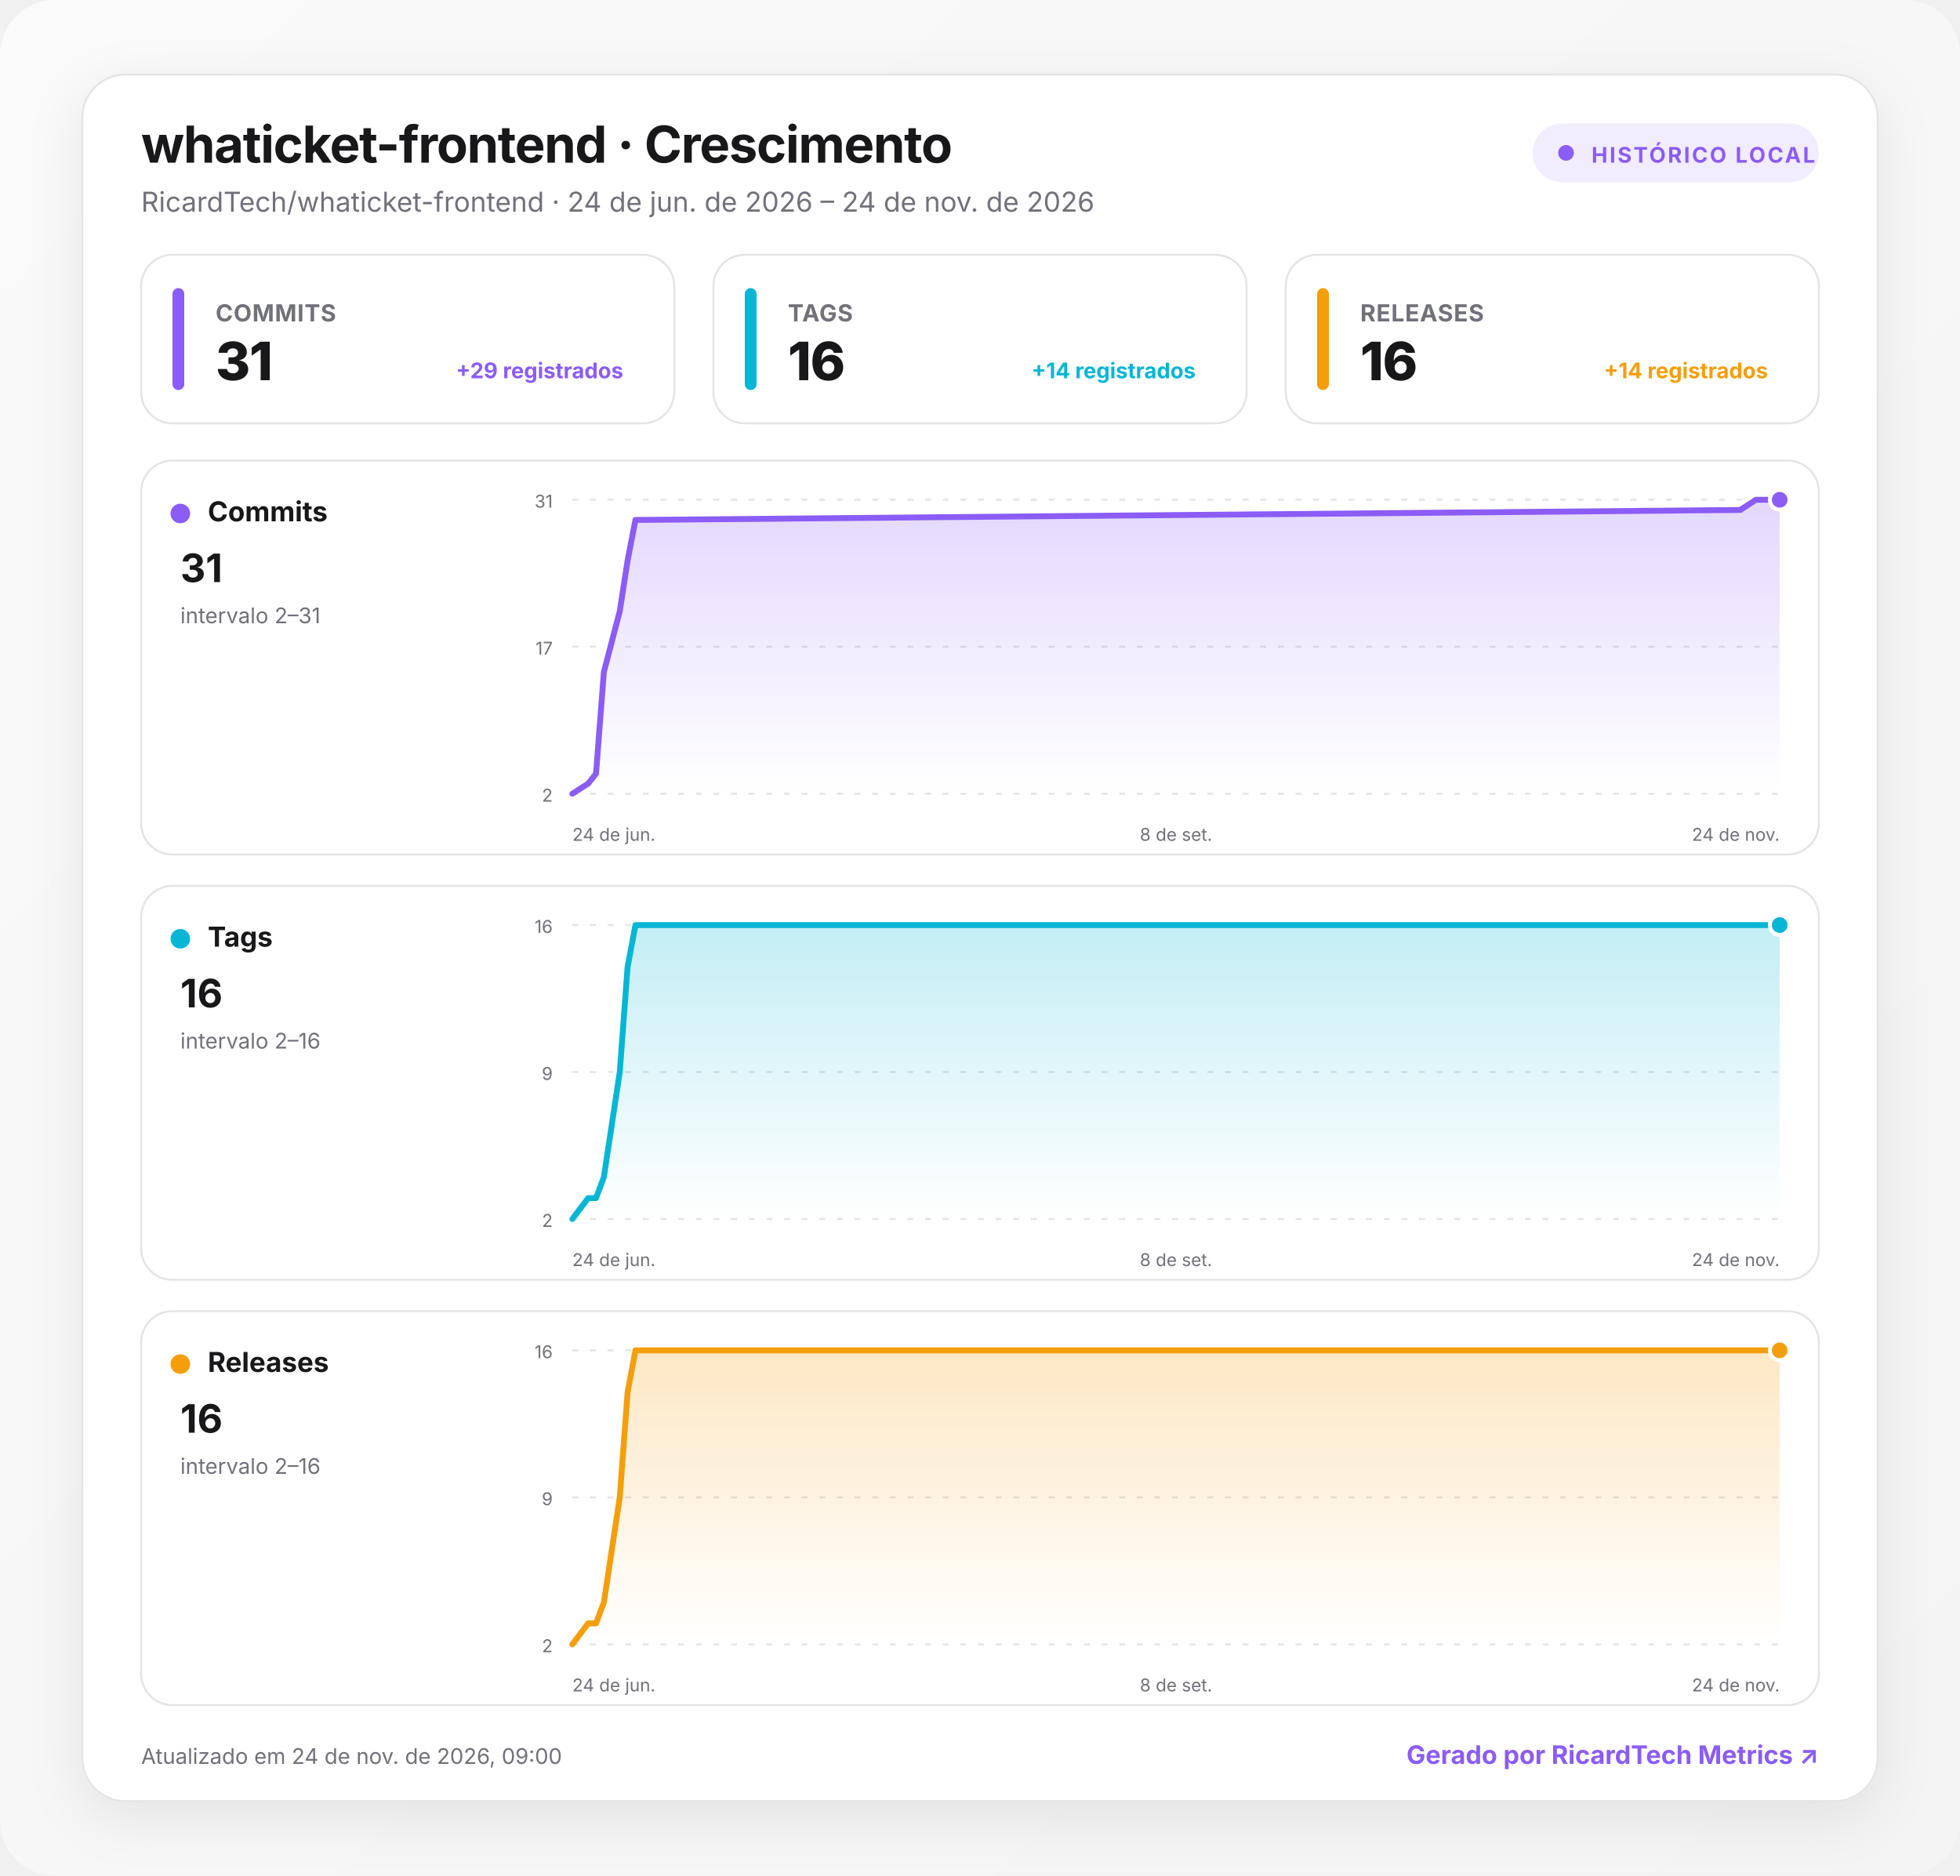
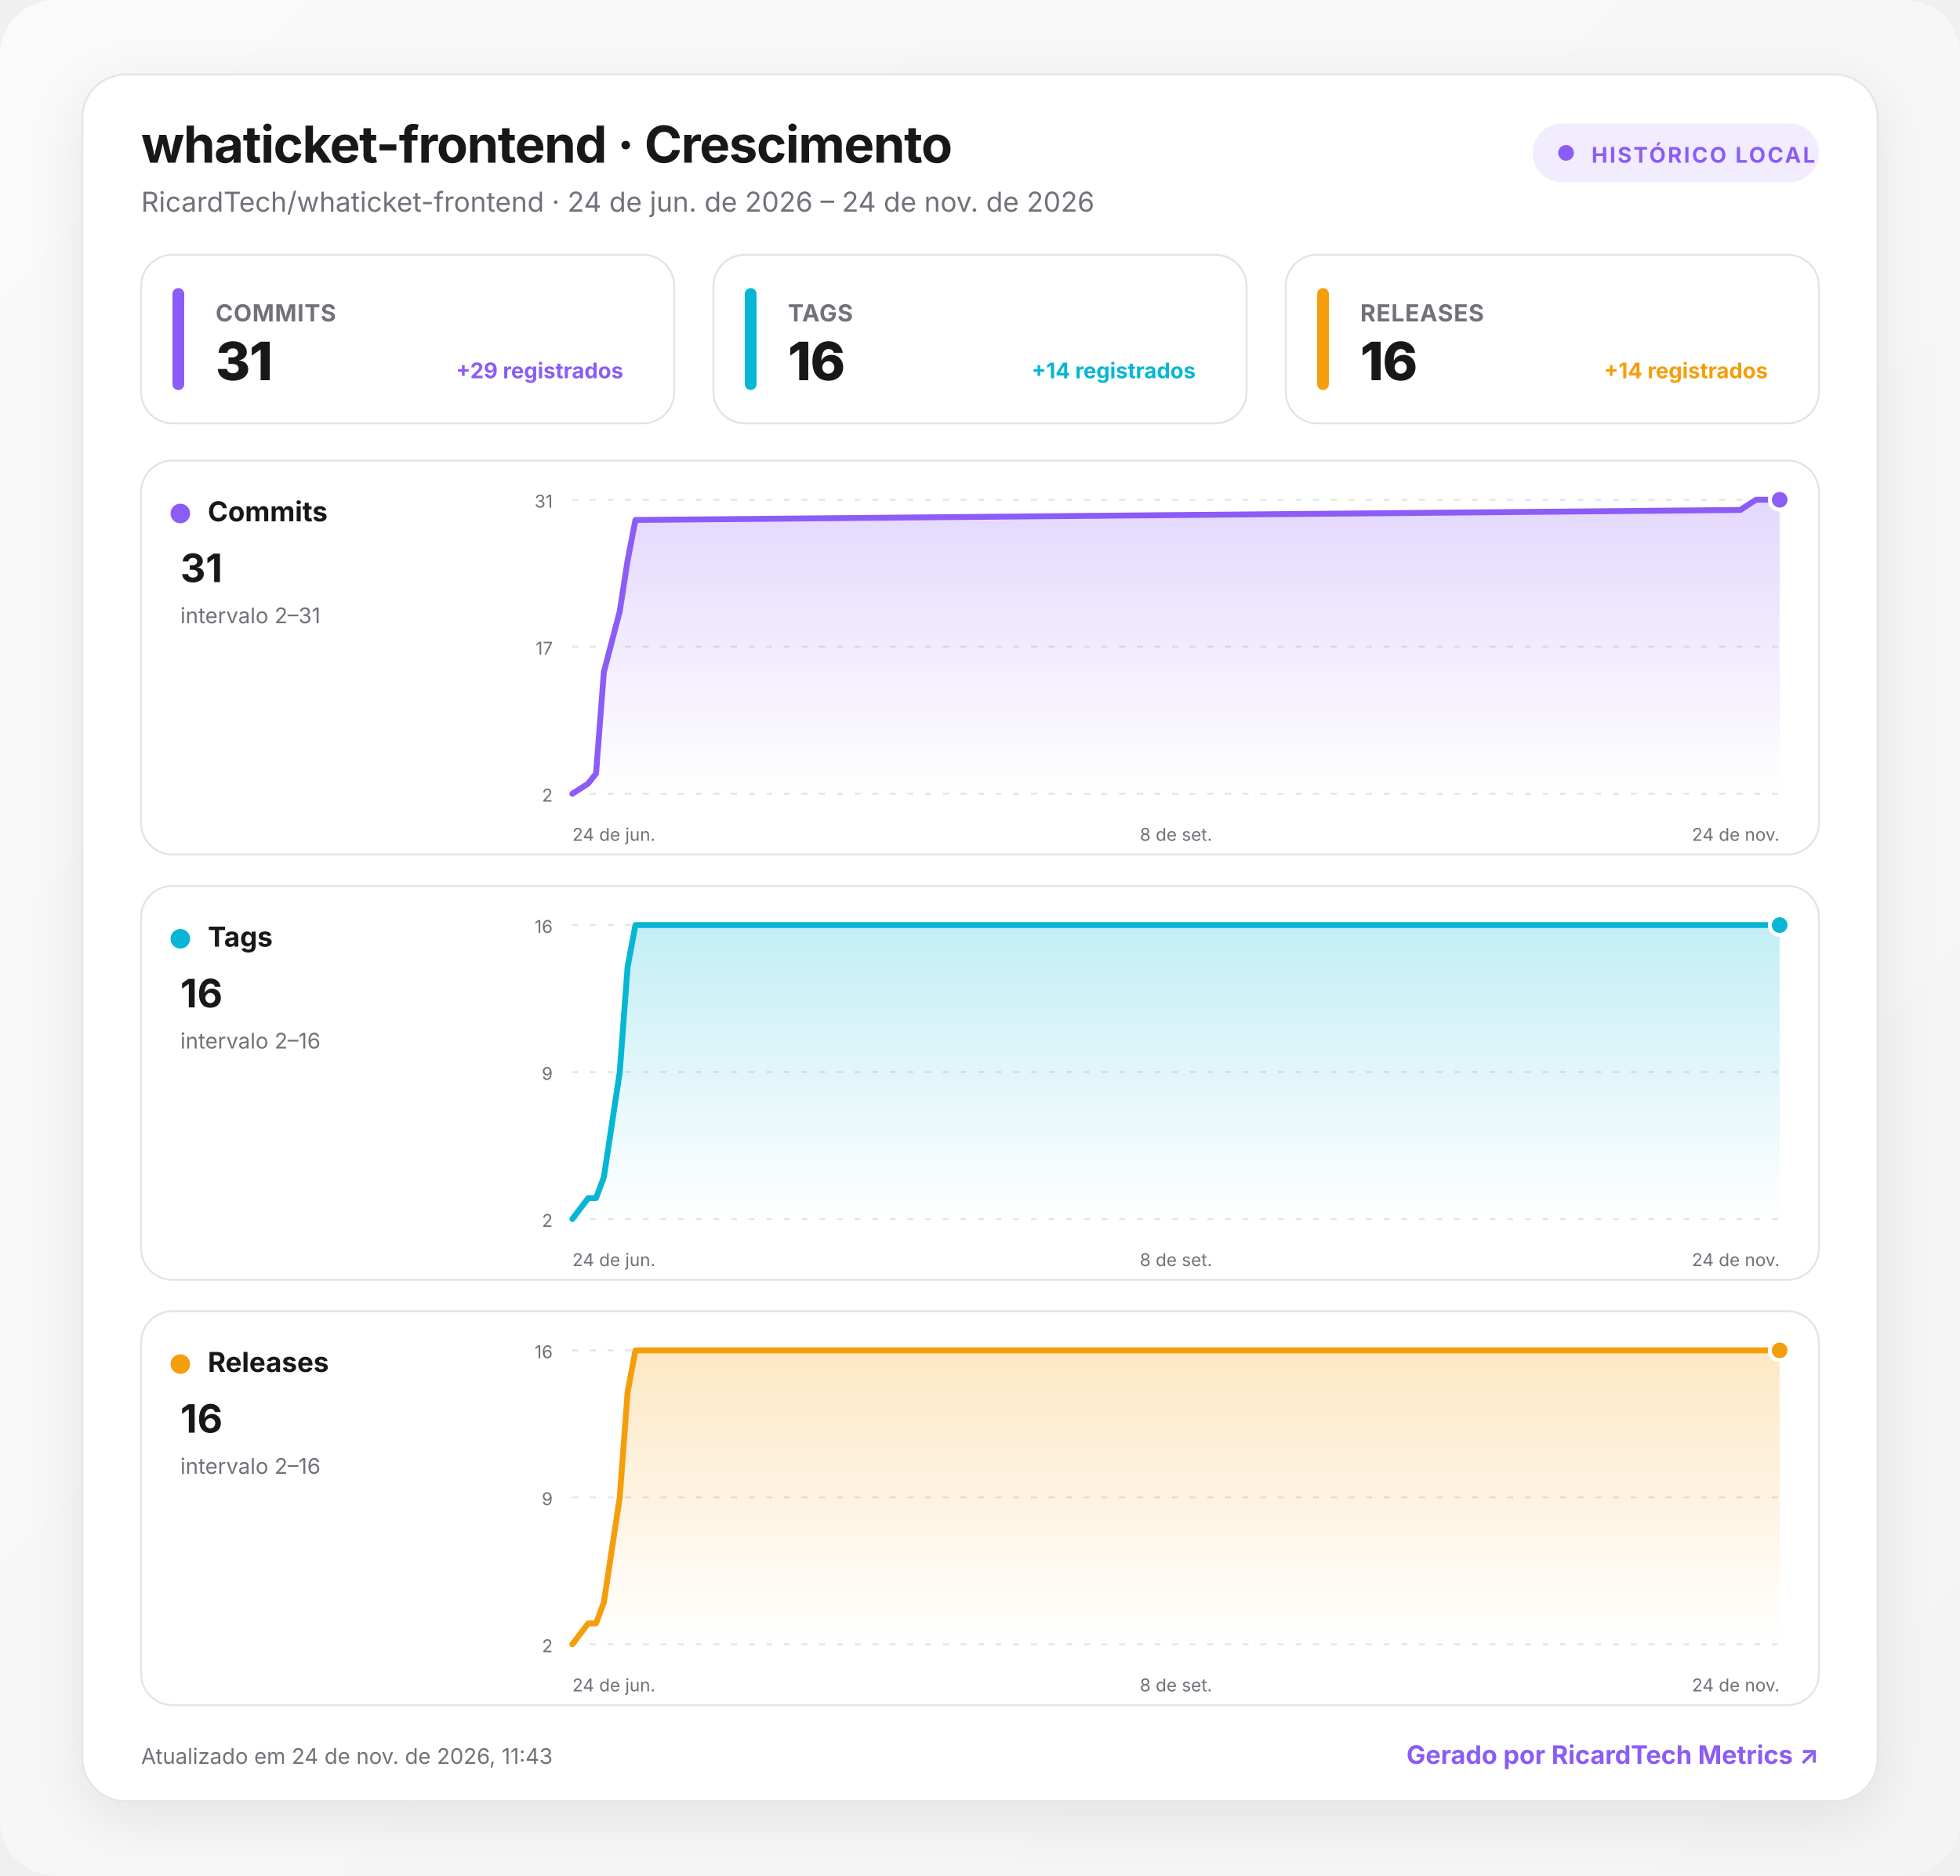
<svg xmlns="http://www.w3.org/2000/svg" width="1000" height="957" viewBox="0 0 1000 957" role="img" aria-labelledby="title desc">
  <defs>
    <linearGradient id="background" x1="0" y1="0" x2="1" y2="1">
      <stop offset="0" stop-color="#fafafa" />
      <stop offset="1" stop-color="#f4f4f5" />
    </linearGradient>
    <linearGradient id="fill-commits" x1="0" y1="0" x2="0" y2="1">
      <stop offset="0" stop-color="#8b5cf6" stop-opacity=".24" />
      <stop offset="1" stop-color="#8b5cf6" stop-opacity="0" />
    </linearGradient>
    <linearGradient id="fill-tags" x1="0" y1="0" x2="0" y2="1">
      <stop offset="0" stop-color="#06b6d4" stop-opacity=".24" />
      <stop offset="1" stop-color="#06b6d4" stop-opacity="0" />
    </linearGradient>
    <linearGradient id="fill-releases" x1="0" y1="0" x2="0" y2="1">
      <stop offset="0" stop-color="#f59e0b" stop-opacity=".24" />
      <stop offset="1" stop-color="#f59e0b" stop-opacity="0" />
    </linearGradient>
    <filter id="shadow" x="-10%" y="-10%" width="120%" height="130%">
      <feDropShadow dx="0" dy="8" stdDeviation="14" flood-color="#18181b" flood-opacity=".08" />
    </filter>
    <style>
      :root { color-scheme: light dark; }
      .bg { fill: url(#background); }
      .surface { fill: #ffffff; stroke: #e4e4e7; }
      .panel { fill: #ffffff; stroke: #e4e4e7; }
      .primary { fill: #18181b; }
      .secondary { fill: #71717a; }
      .grid { stroke: #e4e4e7; }
      text { font-family: Inter, ui-sans-serif, system-ui, -apple-system, BlinkMacSystemFont, "Segoe UI", Roboto, sans-serif; }
      @media (prefers-color-scheme: dark) {
        .bg { fill: #09090b; }
        .surface, .panel { fill: #111113; stroke: #27272a; }
        .primary { fill: #fafafa; }
        .secondary { fill: #a1a1aa; }
        .grid { stroke: #27272a; }
      }
    </style>
  </defs>
  <rect class="bg" width="1000" height="957" rx="28" />
  <g transform="translate(42 38)">
    <rect x="0" y="0" width="916" height="881" rx="22" class="surface" filter="url(#shadow)" />
    <text x="30" y="45" class="primary" font-size="26" font-weight="750" letter-spacing="-.5">whaticket-frontend · Crescimento</text>
    <text x="30" y="70" class="secondary" font-size="14">RicardTech/whaticket-frontend · 24 de jun. de 2026 – 24 de nov. de 2026</text>
    <g transform="translate(740 25)">
      <rect width="146" height="30" rx="15" fill="#8b5cf6" fill-opacity=".12" />
      <circle cx="17" cy="15" r="4" fill="#8b5cf6" />
      <text x="30" y="20" fill="#8b5cf6" font-size="11" font-weight="700" letter-spacing="1">HISTÓRICO LOCAL</text>
    </g>
    <g transform="translate(30 92)">
      <rect width="272" height="86" rx="16" class="panel" />
      <rect x="16" y="17" width="6" height="52" rx="3" fill="#8b5cf6" />
      <text x="38" y="34" class="secondary" font-size="12" font-weight="650" letter-spacing=".3">COMMITS</text>
      <text x="38" y="64" class="primary" font-size="27" font-weight="760" letter-spacing="-.5">31</text>
      <text x="246" y="63" text-anchor="end" fill="#8b5cf6" font-size="11" font-weight="650">+29 registrados</text>
    </g>
    <g transform="translate(322 92)">
      <rect width="272" height="86" rx="16" class="panel" />
      <rect x="16" y="17" width="6" height="52" rx="3" fill="#06b6d4" />
      <text x="38" y="34" class="secondary" font-size="12" font-weight="650" letter-spacing=".3">TAGS</text>
      <text x="38" y="64" class="primary" font-size="27" font-weight="760" letter-spacing="-.5">16</text>
      <text x="246" y="63" text-anchor="end" fill="#06b6d4" font-size="11" font-weight="650">+14 registrados</text>
    </g>
    <g transform="translate(614 92)">
      <rect width="272" height="86" rx="16" class="panel" />
      <rect x="16" y="17" width="6" height="52" rx="3" fill="#f59e0b" />
      <text x="38" y="34" class="secondary" font-size="12" font-weight="650" letter-spacing=".3">RELEASES</text>
      <text x="38" y="64" class="primary" font-size="27" font-weight="760" letter-spacing="-.5">16</text>
      <text x="246" y="63" text-anchor="end" fill="#f59e0b" font-size="11" font-weight="650">+14 registrados</text>
    </g>
    <g transform="translate(30 197)">
      <rect width="856" height="201" rx="16" class="panel" />
      <circle cx="20" cy="27" r="5" fill="#8b5cf6" />
      <text x="34" y="31" class="primary" font-size="14" font-weight="700">Commits</text>
      <text x="20" y="62" class="primary" font-size="20" font-weight="750">31</text>
      <text x="20" y="83" class="secondary" font-size="11">intervalo 2–31</text>
      <line x1="220" x2="836" y1="20" y2="20" class="grid" stroke-width="1" stroke-dasharray="3 6" />
      <text x="210" y="24" text-anchor="end" class="secondary" font-size="9">31</text>
      <line x1="220" x2="836" y1="95" y2="95" class="grid" stroke-width="1" stroke-dasharray="3 6" />
      <text x="210" y="99" text-anchor="end" class="secondary" font-size="9">17</text>
      <line x1="220" x2="836" y1="170" y2="170" class="grid" stroke-width="1" stroke-dasharray="3 6" />
      <text x="210" y="174" text-anchor="end" class="secondary" font-size="9">2</text>
      <path d="M220 170 L228.1 164.8 L232.1 159.7 L236.1 107.9 L244.2 76.9 L248.2 51 L252.2 30.3 L815.9 25.2 L823.9 20 L836 20 L836 170 L220 170 Z" fill="url(#fill-commits)" />
      <path d="M220 170 L228.1 164.8 L232.1 159.7 L236.1 107.9 L244.2 76.9 L248.2 51 L252.2 30.3 L815.9 25.2 L823.9 20 L836 20" fill="none" stroke="#8b5cf6" stroke-width="3" stroke-linecap="round" stroke-linejoin="round" />
      <circle cx="836" cy="20" r="5" fill="#8b5cf6" stroke="#fff" stroke-width="2" />
      <text x="220" y="194" text-anchor="start" class="secondary" font-size="9">24 de jun.</text>
      <text x="528" y="194" text-anchor="middle" class="secondary" font-size="9">8 de set.</text>
      <text x="836" y="194" text-anchor="end" class="secondary" font-size="9">24 de nov.</text>
    </g>
    <g transform="translate(30 414)">
      <rect width="856" height="201" rx="16" class="panel" />
      <circle cx="20" cy="27" r="5" fill="#06b6d4" />
      <text x="34" y="31" class="primary" font-size="14" font-weight="700">Tags</text>
      <text x="20" y="62" class="primary" font-size="20" font-weight="750">16</text>
      <text x="20" y="83" class="secondary" font-size="11">intervalo 2–16</text>
      <line x1="220" x2="836" y1="20" y2="20" class="grid" stroke-width="1" stroke-dasharray="3 6" />
      <text x="210" y="24" text-anchor="end" class="secondary" font-size="9">16</text>
      <line x1="220" x2="836" y1="95" y2="95" class="grid" stroke-width="1" stroke-dasharray="3 6" />
      <text x="210" y="99" text-anchor="end" class="secondary" font-size="9">9</text>
      <line x1="220" x2="836" y1="170" y2="170" class="grid" stroke-width="1" stroke-dasharray="3 6" />
      <text x="210" y="174" text-anchor="end" class="secondary" font-size="9">2</text>
      <path d="M220 170 L228.1 159.3 L232.1 159.3 L236.1 148.6 L244.2 95 L248.2 41.4 L252.2 20 L815.9 20 L823.9 20 L836 20 L836 170 L220 170 Z" fill="url(#fill-tags)" />
      <path d="M220 170 L228.1 159.3 L232.1 159.3 L236.1 148.6 L244.2 95 L248.2 41.4 L252.2 20 L815.9 20 L823.9 20 L836 20" fill="none" stroke="#06b6d4" stroke-width="3" stroke-linecap="round" stroke-linejoin="round" />
      <circle cx="836" cy="20" r="5" fill="#06b6d4" stroke="#fff" stroke-width="2" />
      <text x="220" y="194" text-anchor="start" class="secondary" font-size="9">24 de jun.</text>
      <text x="528" y="194" text-anchor="middle" class="secondary" font-size="9">8 de set.</text>
      <text x="836" y="194" text-anchor="end" class="secondary" font-size="9">24 de nov.</text>
    </g>
    <g transform="translate(30 631)">
      <rect width="856" height="201" rx="16" class="panel" />
      <circle cx="20" cy="27" r="5" fill="#f59e0b" />
      <text x="34" y="31" class="primary" font-size="14" font-weight="700">Releases</text>
      <text x="20" y="62" class="primary" font-size="20" font-weight="750">16</text>
      <text x="20" y="83" class="secondary" font-size="11">intervalo 2–16</text>
      <line x1="220" x2="836" y1="20" y2="20" class="grid" stroke-width="1" stroke-dasharray="3 6" />
      <text x="210" y="24" text-anchor="end" class="secondary" font-size="9">16</text>
      <line x1="220" x2="836" y1="95" y2="95" class="grid" stroke-width="1" stroke-dasharray="3 6" />
      <text x="210" y="99" text-anchor="end" class="secondary" font-size="9">9</text>
      <line x1="220" x2="836" y1="170" y2="170" class="grid" stroke-width="1" stroke-dasharray="3 6" />
      <text x="210" y="174" text-anchor="end" class="secondary" font-size="9">2</text>
      <path d="M220 170 L228.1 159.3 L232.1 159.3 L236.1 148.6 L244.2 95 L248.2 41.4 L252.2 20 L815.9 20 L823.9 20 L836 20 L836 170 L220 170 Z" fill="url(#fill-releases)" />
      <path d="M220 170 L228.1 159.3 L232.1 159.3 L236.1 148.6 L244.2 95 L248.2 41.4 L252.2 20 L815.9 20 L823.9 20 L836 20" fill="none" stroke="#f59e0b" stroke-width="3" stroke-linecap="round" stroke-linejoin="round" />
      <circle cx="836" cy="20" r="5" fill="#f59e0b" stroke="#fff" stroke-width="2" />
      <text x="220" y="194" text-anchor="start" class="secondary" font-size="9">24 de jun.</text>
      <text x="528" y="194" text-anchor="middle" class="secondary" font-size="9">8 de set.</text>
      <text x="836" y="194" text-anchor="end" class="secondary" font-size="9">24 de nov.</text>
    </g>
-     <text x="30" y="862" class="secondary" font-size="11">Atualizado em 24 de nov. de 2026, 09:00</text>
+     <text x="30" y="862" class="secondary" font-size="11">Atualizado em 24 de nov. de 2026, 11:43</text>
    <a href="https://git.ricardtech.top/RicardTech/ricardtech-metrics" target="_blank" aria-label="Abrir projeto RicardTech Metrics">
      <text x="886" y="862" fill="#8b5cf6" text-anchor="end" font-size="13" font-weight="700">Gerado por RicardTech Metrics ↗</text>
    </a>
  </g>
</svg>
